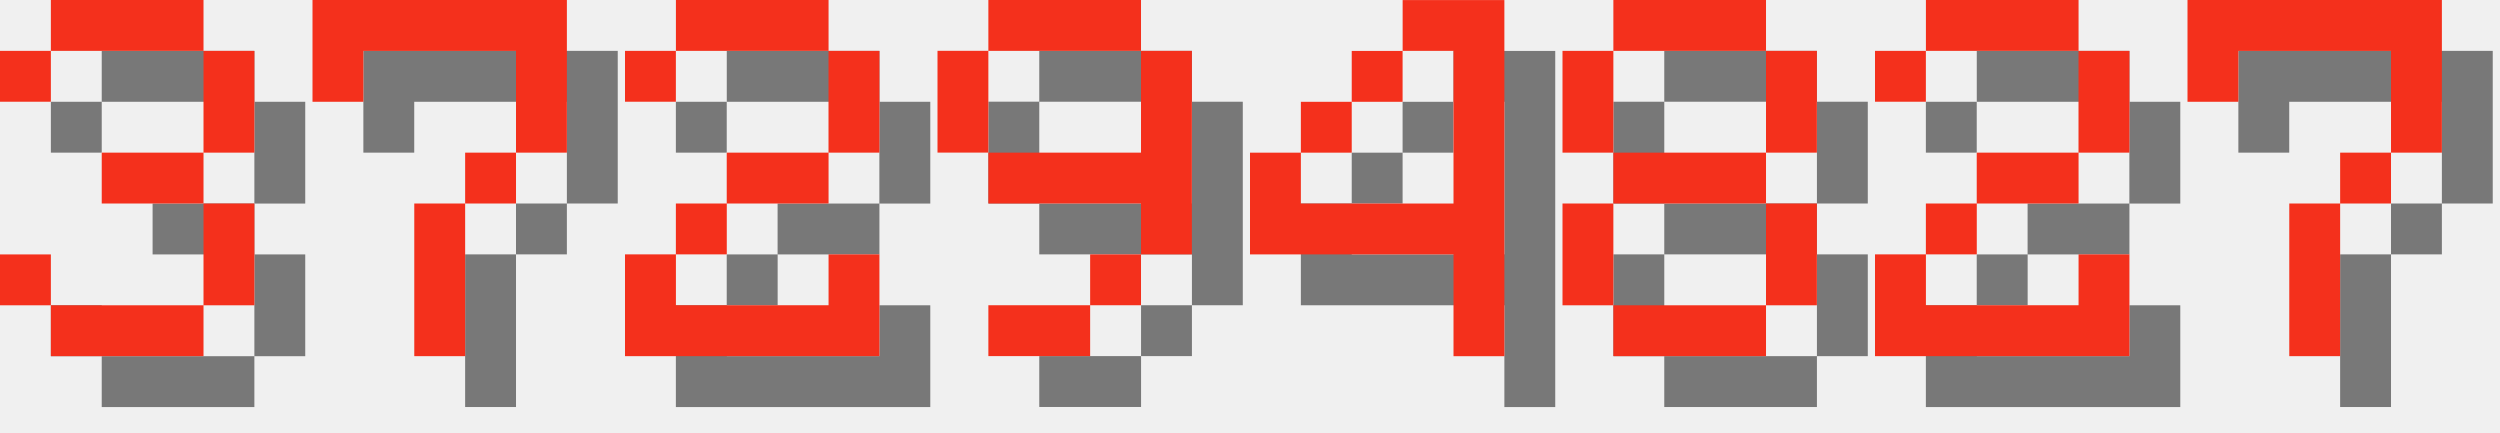
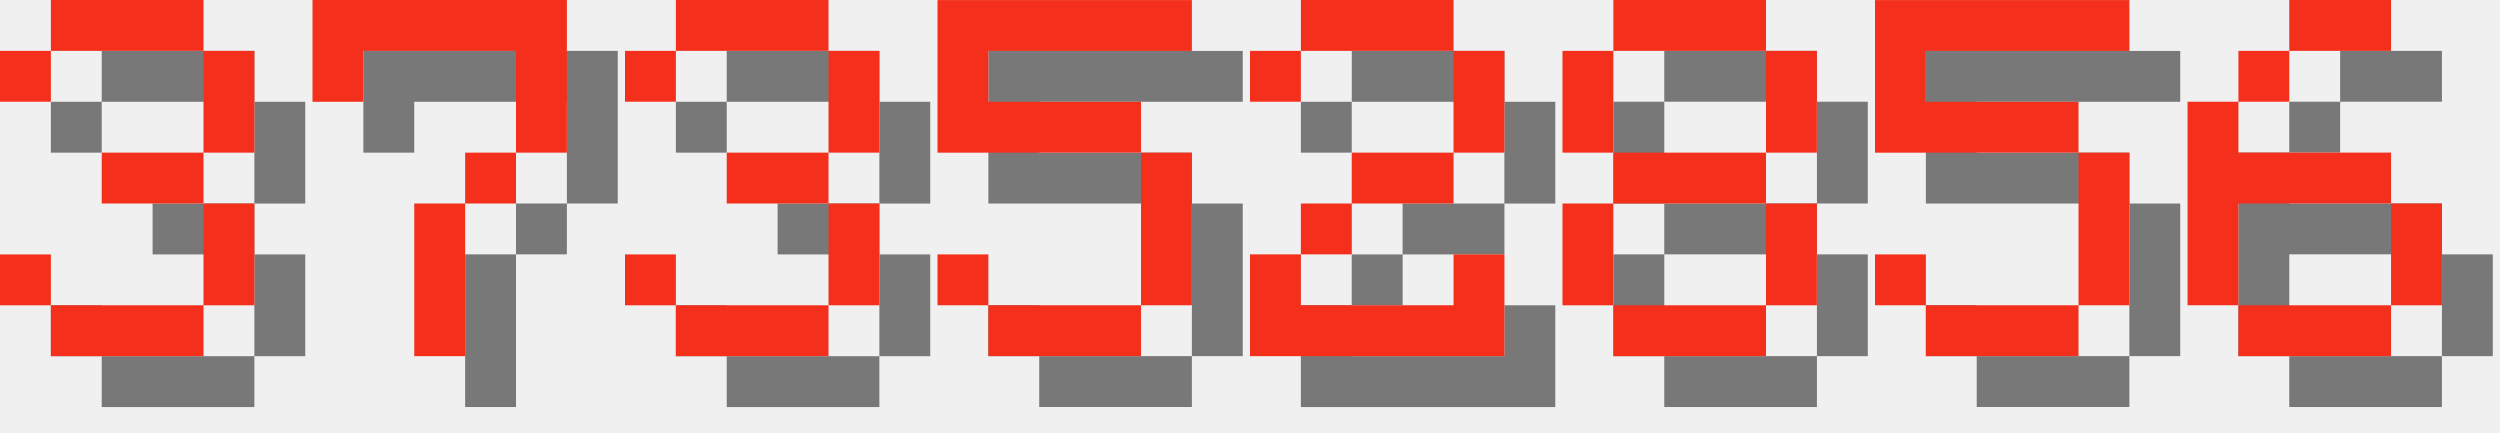
<svg xmlns="http://www.w3.org/2000/svg" version="1.1" width="208.0" height="36">
  <style>
        .text-foreground {
            fill: #F4301C;
        }
        .text-shadow {
            fill: #000000;
            fill-opacity: 0.5;
        }
    </style>
  <g class="digit" id="digit_3" transform="translate(0.0, 0), scale(4)">
    <path id="digit_3_shadow" class="text-shadow" d="m1.058 2.117v1.058h1.058v-1.058h3.175v2.117h-2.117v1.058h2.117v2.117h-3.175v-1.058h-1.058v1.058h1.058v1.058h3.175v-1.058h1.058v-2.117h-1.058v-1.058h1.058v-2.117h-1.058v-1.058h-3.175v1.058h-1.058z" fill-opacity=".5" style="paint-order:stroke fill markers" />
    <path id="digit_3_fg" class="text-foreground" d="m0 1.058v1.058h1.058v-1.058h3.175v2.117h-2.117v1.058h2.117v2.117h-3.175v-1.058h-1.058v1.058h1.058v1.058h3.175v-1.058h1.058v-2.117h-1.058v-1.058h1.058v-2.117h-1.058v-1.058h-3.175v1.058h-1.058z" fill="#fff" style="paint-order:stroke fill markers" />
  </g>
  <g class="digit" id="digit_7" transform="translate(26.0, 0), scale(4)">
    <path id="digit_7_shadow" class="text-shadow" d="m1.058 1.058 2e-6 2.117h1.058v-1.058h3.175v1.058l2e-7 1.058h-1.058v1.058h-1.058l4e-7 3.175 1.058 1e-7v-3.175h1.058v-1.058h1.058l5e-7 -1.058v-2.117z" fill-opacity=".5" style="paint-order:stroke fill markers" />
    <path id="digit_7_fg" class="text-foreground" d="m0 0 2e-6 2.117h1.058v-1.058h3.175v1.058l2e-7 1.058h-1.058v1.058h-1.058l4e-7 3.175 1.058 1e-7v-3.175h1.058v-1.058h1.058l5e-7 -1.058v-2.117z" fill="#fff" style="paint-order:stroke fill markers" />
  </g>
-   <g class="digit" id="digit_2" transform="translate(52.0, 0), scale(4)">
+   <g class="digit" id="digit_3" transform="translate(52.0, 0), scale(4)">
+     <path id="digit_3_shadow" class="text-shadow" d="m1.058 2.117v1.058h1.058v-1.058h3.175v2.117h-2.117v1.058h2.117v2.117h-3.175v-1.058h-1.058v1.058h1.058v1.058h3.175v-1.058h1.058v-2.117h-1.058v-1.058h1.058v-2.117h-1.058v-1.058h-3.175v1.058h-1.058z" fill-opacity=".5" style="paint-order:stroke fill markers" />
+     <path id="digit_3_fg" class="text-foreground" d="m0 1.058v1.058h1.058v-1.058h3.175v2.117h-2.117v1.058h2.117v2.117h-3.175v-1.058h-1.058v1.058h1.058v1.058h3.175v-1.058h1.058v-2.117h-1.058v-1.058h1.058v-2.117h-1.058v-1.058h-3.175v1.058h-1.058z" fill="#fff" style="paint-order:stroke fill markers" />
+   </g>
+   <g class="digit" id="digit_5" transform="translate(78.0, 0), scale(4)">
+     <path id="digit_5_shadow" class="text-shadow" d="m1.058 1.058v3.175h4.233v3.175h-3.175v-1.058h-1.058v1.058h1.058v1.058h3.175v-1.058h1.058v-3.175h-1.058v-1.058h-3.175v-1.058h4.233v-1.058h-5.292z" fill-opacity=".5" style="paint-order:stroke fill markers" />
+     <path id="digit_5_fg" class="text-foreground" d="m0 0v3.175h4.233v3.175h-3.175v-1.058h-1.058v1.058h1.058v1.058h3.175v-1.058h1.058v-3.175h-1.058v-1.058h-3.175v-1.058h4.233v-1.058h-5.292z" fill="#fff" style="paint-order:stroke fill markers" />
+   </g>
+   <g class="digit" id="digit_2" transform="translate(104.0, 0), scale(4)">
    <path id="digit_2_shadow" class="text-shadow" d="m1.058 2.117v1.058h1.058v-1.058h3.175v2.117h-2.117v1.058h-1.058v1.058h-1.058v2.117h5.292v-2.117h-1.058v1.058h-3.175v-1.058h1.058v-1.058h2.117v-1.058h1.058v-2.117h-1.058v-1.058h-3.175v1.058h-1.058z" fill-opacity=".5" style="paint-order:stroke fill markers" />
    <path id="digit_2_fg" class="text-foreground" d="m0 1.058v1.058h1.058v-1.058h3.175v2.117h-2.117v1.058h-1.058v1.058h-1.058v2.117h5.292v-2.117h-1.058v1.058h-3.175v-1.058h1.058v-1.058h2.117v-1.058h1.058v-2.117h-1.058v-1.058h-3.175v1.058h-1.058z" fill="#fff" style="paint-order:stroke fill markers" />
-   </g>
-   <g class="digit" id="digit_9" transform="translate(78.0, 0), scale(4)">
-     <path id="digit_9_shadow" class="text-shadow" d="m2.117 1.058v1.058h3.175v-1.058h-3.175zm3.175 1.058v2.117h-3.175v1.058h3.175v1.058h1.058v-4.233h-1.058zm0 4.233h-1.058v1.058h1.058v-1.058zm-1.058 1.058h-2.117v1.058h2.117v-1.058zm-2.117-3.175v-2.117h-1.058v2.117h1.058z" fill-opacity=".5" style="paint-order:stroke fill markers" />
-     <path id="digit_9_fg" class="text-foreground" d="m1.058 0v1.058h3.175v-1.058h-3.175zm3.175 1.058v2.117h-3.175v1.058h3.175v1.058h1.058v-4.233h-1.058zm0 4.233h-1.058v1.058h1.058v-1.058zm-1.058 1.058h-2.117v1.058h2.117v-1.058zm-2.117-3.175v-2.117h-1.058v2.117h1.058z" fill="#fff" style="paint-order:stroke fill markers" />
-   </g>
-   <g class="digit" id="digit_4" transform="translate(104.0, 0), scale(4)">
-     <path id="digit_4_shadow" class="text-shadow" d="m4.233 1.058v1.058h1.058v3.175h-3.175v-1.058h-1.058v2.117h4.233v2.117h1.058v-7.408h-2.117zm-2.117 3.175h1.058v-1.058h-1.058v1.058zm1.058-1.058h1.058v-1.058h-1.058v1.058z" fill-opacity=".5" style="paint-order:stroke fill markers" />
-     <path id="digit_4_fg" class="text-foreground" d="m3.175 0v1.058h1.058v3.175h-3.175v-1.058h-1.058v2.117h4.233v2.117h1.058v-7.408h-2.117zm-2.117 3.175h1.058v-1.058h-1.058v1.058zm1.058-1.058h1.058v-1.058h-1.058v1.058z" fill="#fff" style="paint-order:stroke fill markers" />
  </g>
  <g class="digit" id="digit_8" transform="translate(130.0, 0), scale(4)">
    <path id="digit_8_shadow" class="text-shadow" d="m2.117 1.058v1.058h3.175v-1.058h-3.175zm3.175 1.058v2.117h1.058v-2.117h-1.058zm0 2.117h-3.175v1.058h3.175v-1.058zm0 1.058v2.117h1.058v-2.117h-1.058zm0 2.117h-3.175v1.058h3.175v-1.058zm-3.175 0v-2.117h-1.058v2.117h1.058zm0-3.175v-2.117h-1.058v2.117h1.058z" fill-opacity=".5" style="paint-order:stroke fill markers" />
    <path id="digit_8_fg" class="text-foreground" d="m1.058 0v1.058h3.175v-1.058h-3.175zm3.175 1.058v2.117h1.058v-2.117h-1.058zm0 2.117h-3.175v1.058h3.175v-1.058zm0 1.058v2.117h1.058v-2.117h-1.058zm0 2.117h-3.175v1.058h3.175v-1.058zm-3.175 0v-2.117h-1.058v2.117h1.058zm0-3.175v-2.117h-1.058v2.117h1.058z" fill="#fff" style="paint-order:stroke fill markers" />
  </g>
-   <g class="digit" id="digit_2" transform="translate(156.0, 0), scale(4)">
-     <path id="digit_2_shadow" class="text-shadow" d="m1.058 2.117v1.058h1.058v-1.058h3.175v2.117h-2.117v1.058h-1.058v1.058h-1.058v2.117h5.292v-2.117h-1.058v1.058h-3.175v-1.058h1.058v-1.058h2.117v-1.058h1.058v-2.117h-1.058v-1.058h-3.175v1.058h-1.058z" fill-opacity=".5" style="paint-order:stroke fill markers" />
-     <path id="digit_2_fg" class="text-foreground" d="m0 1.058v1.058h1.058v-1.058h3.175v2.117h-2.117v1.058h-1.058v1.058h-1.058v2.117h5.292v-2.117h-1.058v1.058h-3.175v-1.058h1.058v-1.058h2.117v-1.058h1.058v-2.117h-1.058v-1.058h-3.175v1.058h-1.058z" fill="#fff" style="paint-order:stroke fill markers" />
+   <g class="digit" id="digit_5" transform="translate(156.0, 0), scale(4)">
+     <path id="digit_5_shadow" class="text-shadow" d="m1.058 1.058v3.175h4.233v3.175h-3.175v-1.058h-1.058v1.058h1.058v1.058h3.175v-1.058h1.058v-3.175h-1.058v-1.058h-3.175v-1.058h4.233v-1.058h-5.292z" fill-opacity=".5" style="paint-order:stroke fill markers" />
+     <path id="digit_5_fg" class="text-foreground" d="m0 0v3.175h4.233v3.175h-3.175v-1.058h-1.058v1.058h1.058v1.058h3.175v-1.058h1.058v-3.175h-1.058v-1.058h-3.175v-1.058h4.233v-1.058h-5.292z" fill="#fff" style="paint-order:stroke fill markers" />
  </g>
-   <g class="digit" id="digit_7" transform="translate(182.0, 0), scale(4)">
-     <path id="digit_7_shadow" class="text-shadow" d="m1.058 1.058 2e-6 2.117h1.058v-1.058h3.175v1.058l2e-7 1.058h-1.058v1.058h-1.058l4e-7 3.175 1.058 1e-7v-3.175h1.058v-1.058h1.058l5e-7 -1.058v-2.117z" fill-opacity=".5" style="paint-order:stroke fill markers" />
-     <path id="digit_7_fg" class="text-foreground" d="m0 0 2e-6 2.117h1.058v-1.058h3.175v1.058l2e-7 1.058h-1.058v1.058h-1.058l4e-7 3.175 1.058 1e-7v-3.175h1.058v-1.058h1.058l5e-7 -1.058v-2.117z" fill="#fff" style="paint-order:stroke fill markers" />
+   <g class="digit" id="digit_6" transform="translate(182.0, 0), scale(4)">
+     <path id="digit_6_shadow" class="text-shadow" d="m3.175 1.058v1.058h2.117v-1.058h-2.117zm0 1.058h-1.058v1.058h1.058v-1.058zm-1.058 1.058h-1.058v4.233h1.058v-2.117h3.175v-1.058h-3.175v-1.058zm3.175 2.117v2.117h1.058v-2.117h-1.058zm0 2.117h-3.175v1.058h3.175v-1.058z" fill-opacity=".5" style="paint-order:stroke fill markers" />
+     <path id="digit_6_fg" class="text-foreground" d="m2.117 0v1.058h2.117v-1.058h-2.117zm0 1.058h-1.058v1.058h1.058v-1.058zm-1.058 1.058h-1.058v4.233h1.058v-2.117h3.175v-1.058h-3.175v-1.058zm3.175 2.117v2.117h1.058v-2.117h-1.058zm0 2.117h-3.175v1.058h3.175v-1.058z" fill="#fff" style="paint-order:stroke fill markers" />
  </g>
</svg>
